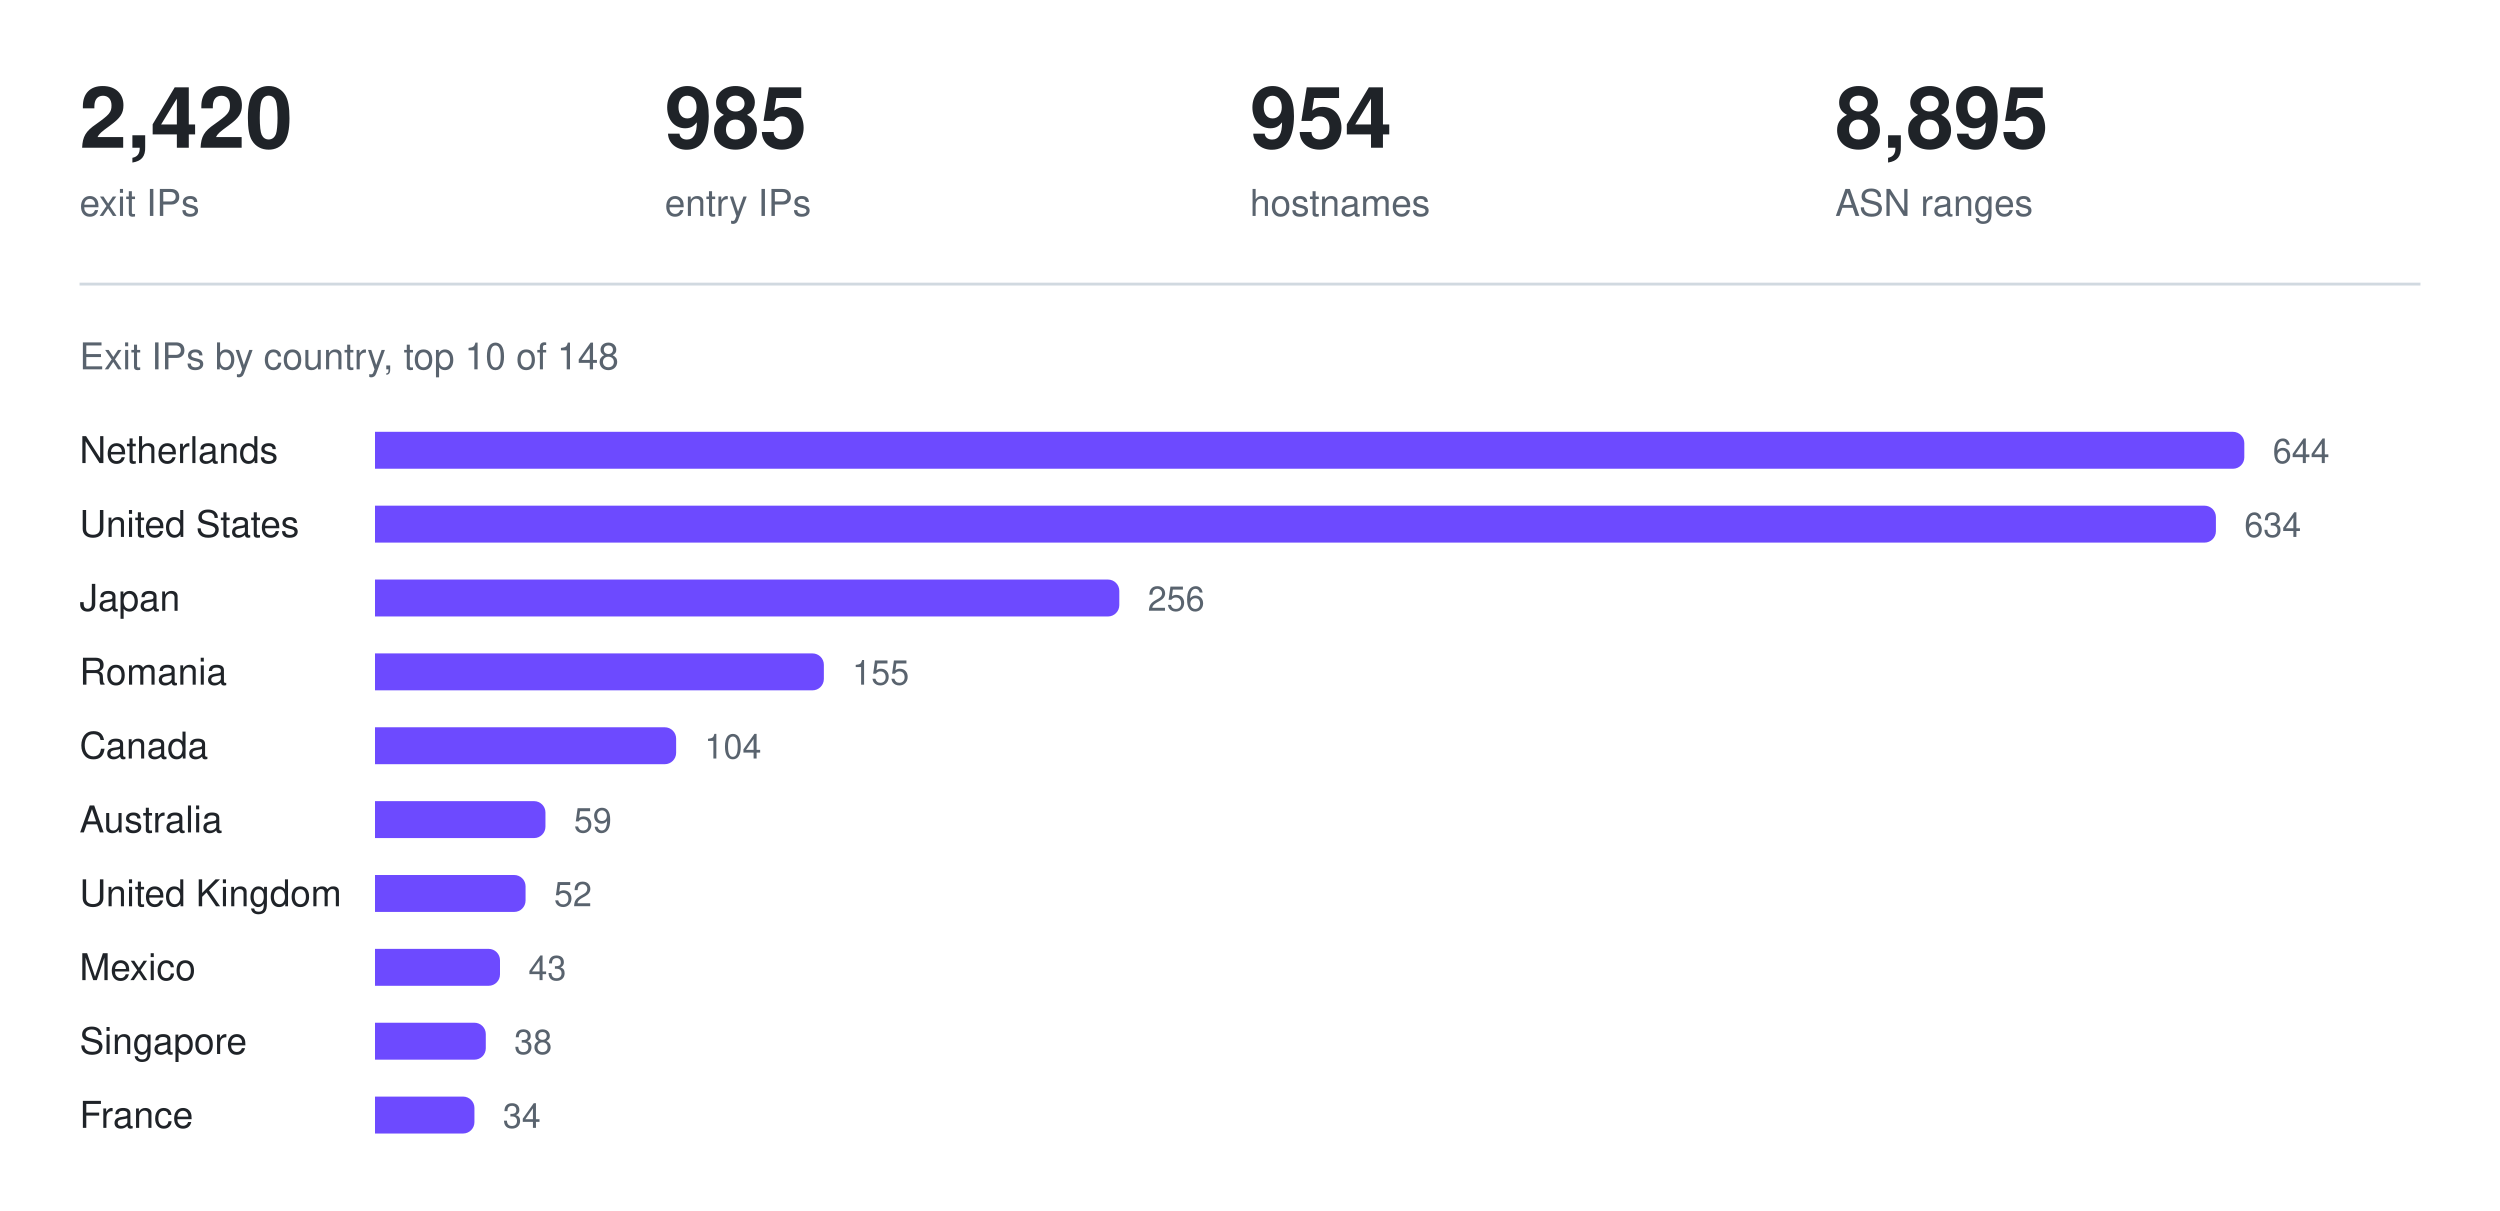
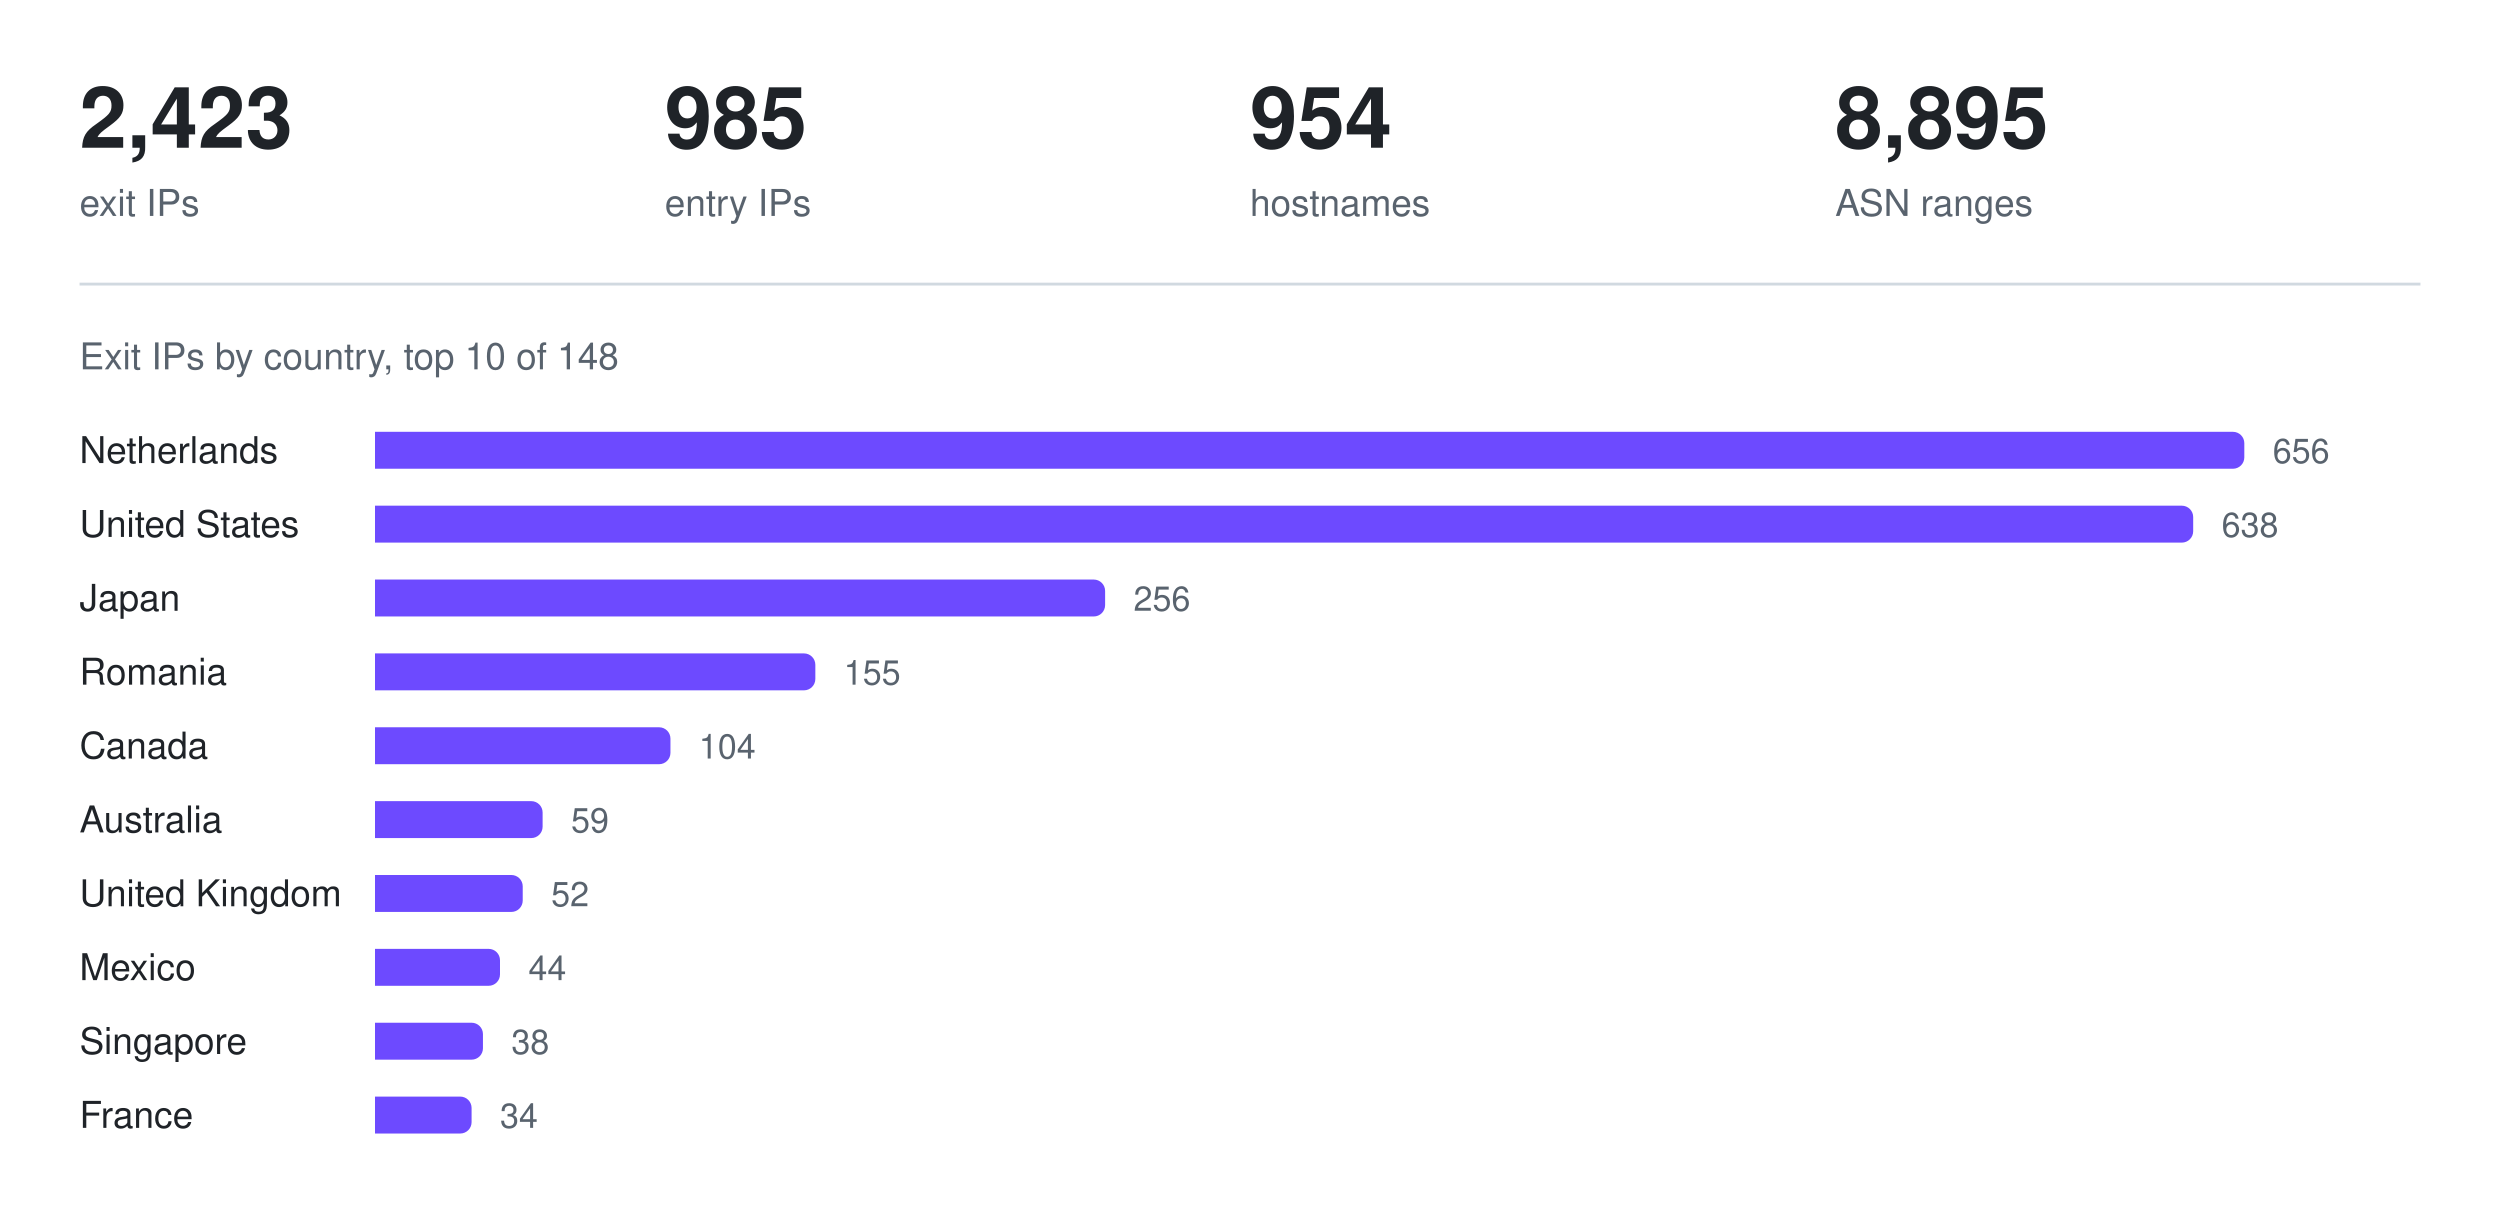
<svg xmlns="http://www.w3.org/2000/svg" width="880" height="426" viewBox="0 0 880 426" role="img" aria-label="Exit IPs by country, top 10 of 148">
-   <text x="28.0" y="52" fill="#1f2328" font-family="ui-sans-serif, -apple-system, Segoe UI, Helvetica, Arial, sans-serif" font-size="30" font-weight="600" text-anchor="start">2,420</text>
+   <text x="28.0" y="52" fill="#1f2328" font-family="ui-sans-serif, -apple-system, Segoe UI, Helvetica, Arial, sans-serif" font-size="30" font-weight="600" text-anchor="start">2,423</text>
  <text x="28.0" y="76" fill="#59636e" font-family="ui-sans-serif, -apple-system, Segoe UI, Helvetica, Arial, sans-serif" font-size="13" font-weight="400" text-anchor="start">exit IPs</text>
  <text x="234.0" y="52" fill="#1f2328" font-family="ui-sans-serif, -apple-system, Segoe UI, Helvetica, Arial, sans-serif" font-size="30" font-weight="600" text-anchor="start">985</text>
  <text x="234.0" y="76" fill="#59636e" font-family="ui-sans-serif, -apple-system, Segoe UI, Helvetica, Arial, sans-serif" font-size="13" font-weight="400" text-anchor="start">entry IPs</text>
  <text x="440.0" y="52" fill="#1f2328" font-family="ui-sans-serif, -apple-system, Segoe UI, Helvetica, Arial, sans-serif" font-size="30" font-weight="600" text-anchor="start">954</text>
  <text x="440.0" y="76" fill="#59636e" font-family="ui-sans-serif, -apple-system, Segoe UI, Helvetica, Arial, sans-serif" font-size="13" font-weight="400" text-anchor="start">hostnames</text>
  <text x="646.0" y="52" fill="#1f2328" font-family="ui-sans-serif, -apple-system, Segoe UI, Helvetica, Arial, sans-serif" font-size="30" font-weight="600" text-anchor="start">8,895</text>
  <text x="646.0" y="76" fill="#59636e" font-family="ui-sans-serif, -apple-system, Segoe UI, Helvetica, Arial, sans-serif" font-size="13" font-weight="400" text-anchor="start">ASN ranges</text>
  <line x1="28" y1="100" x2="852" y2="100" stroke="#d1d9e0" stroke-width="1" />
  <text x="28" y="130" fill="#59636e" font-family="ui-sans-serif, -apple-system, Segoe UI, Helvetica, Arial, sans-serif" font-size="13" font-weight="400" text-anchor="start">Exit IPs by country, top 10 of 148</text>
  <text x="28" y="163" fill="#1f2328" font-family="ui-sans-serif, -apple-system, Segoe UI, Helvetica, Arial, sans-serif" font-size="13" font-weight="400" text-anchor="start">Netherlands</text>
  <g fill="#6d4aff">
    <path d="M132 152h654a4 4 0 0 1 4 4v5a4 4 0 0 1 -4 4h-654z" />
  </g>
-   <text x="800" y="163" fill="#59636e" font-family="ui-sans-serif, -apple-system, Segoe UI, Helvetica, Arial, sans-serif" font-size="12" font-weight="400" text-anchor="start">644</text>
+   <text x="800" y="163" fill="#59636e" font-family="ui-sans-serif, -apple-system, Segoe UI, Helvetica, Arial, sans-serif" font-size="12" font-weight="400" text-anchor="start">656</text>
  <text x="28" y="189" fill="#1f2328" font-family="ui-sans-serif, -apple-system, Segoe UI, Helvetica, Arial, sans-serif" font-size="13" font-weight="400" text-anchor="start">United States</text>
  <g fill="#6d4aff">
-     <path d="M132 178h644a4 4 0 0 1 4 4v5a4 4 0 0 1 -4 4h-644z" />
+     <path d="M132 178h636a4 4 0 0 1 4 4v5a4 4 0 0 1 -4 4h-636z" />
  </g>
-   <text x="790" y="189" fill="#59636e" font-family="ui-sans-serif, -apple-system, Segoe UI, Helvetica, Arial, sans-serif" font-size="12" font-weight="400" text-anchor="start">634</text>
+   <text x="782" y="189" fill="#59636e" font-family="ui-sans-serif, -apple-system, Segoe UI, Helvetica, Arial, sans-serif" font-size="12" font-weight="400" text-anchor="start">638</text>
  <text x="28" y="215" fill="#1f2328" font-family="ui-sans-serif, -apple-system, Segoe UI, Helvetica, Arial, sans-serif" font-size="13" font-weight="400" text-anchor="start">Japan</text>
  <g fill="#6d4aff">
-     <path d="M132 204h258a4 4 0 0 1 4 4v5a4 4 0 0 1 -4 4h-258z" />
+     <path d="M132 204h253a4 4 0 0 1 4 4v5a4 4 0 0 1 -4 4h-253z" />
  </g>
-   <text x="404" y="215" fill="#59636e" font-family="ui-sans-serif, -apple-system, Segoe UI, Helvetica, Arial, sans-serif" font-size="12" font-weight="400" text-anchor="start">256</text>
+   <text x="399" y="215" fill="#59636e" font-family="ui-sans-serif, -apple-system, Segoe UI, Helvetica, Arial, sans-serif" font-size="12" font-weight="400" text-anchor="start">256</text>
  <text x="28" y="241" fill="#1f2328" font-family="ui-sans-serif, -apple-system, Segoe UI, Helvetica, Arial, sans-serif" font-size="13" font-weight="400" text-anchor="start">Romania</text>
  <g fill="#6d4aff">
-     <path d="M132 230h154a4 4 0 0 1 4 4v5a4 4 0 0 1 -4 4h-154z" />
+     <path d="M132 230h151a4 4 0 0 1 4 4v5a4 4 0 0 1 -4 4h-151z" />
  </g>
-   <text x="300" y="241" fill="#59636e" font-family="ui-sans-serif, -apple-system, Segoe UI, Helvetica, Arial, sans-serif" font-size="12" font-weight="400" text-anchor="start">155</text>
+   <text x="297" y="241" fill="#59636e" font-family="ui-sans-serif, -apple-system, Segoe UI, Helvetica, Arial, sans-serif" font-size="12" font-weight="400" text-anchor="start">155</text>
  <text x="28" y="267" fill="#1f2328" font-family="ui-sans-serif, -apple-system, Segoe UI, Helvetica, Arial, sans-serif" font-size="13" font-weight="400" text-anchor="start">Canada</text>
  <g fill="#6d4aff">
-     <path d="M132 256h102a4 4 0 0 1 4 4v5a4 4 0 0 1 -4 4h-102z" />
+     <path d="M132 256h100a4 4 0 0 1 4 4v5a4 4 0 0 1 -4 4h-100z" />
  </g>
-   <text x="248" y="267" fill="#59636e" font-family="ui-sans-serif, -apple-system, Segoe UI, Helvetica, Arial, sans-serif" font-size="12" font-weight="400" text-anchor="start">104</text>
+   <text x="246" y="267" fill="#59636e" font-family="ui-sans-serif, -apple-system, Segoe UI, Helvetica, Arial, sans-serif" font-size="12" font-weight="400" text-anchor="start">104</text>
  <text x="28" y="293" fill="#1f2328" font-family="ui-sans-serif, -apple-system, Segoe UI, Helvetica, Arial, sans-serif" font-size="13" font-weight="400" text-anchor="start">Australia</text>
  <g fill="#6d4aff">
-     <path d="M132 282h56a4 4 0 0 1 4 4v5a4 4 0 0 1 -4 4h-56z" />
+     <path d="M132 282h55a4 4 0 0 1 4 4v5a4 4 0 0 1 -4 4h-55z" />
  </g>
-   <text x="202" y="293" fill="#59636e" font-family="ui-sans-serif, -apple-system, Segoe UI, Helvetica, Arial, sans-serif" font-size="12" font-weight="400" text-anchor="start">59</text>
+   <text x="201" y="293" fill="#59636e" font-family="ui-sans-serif, -apple-system, Segoe UI, Helvetica, Arial, sans-serif" font-size="12" font-weight="400" text-anchor="start">59</text>
  <text x="28" y="319" fill="#1f2328" font-family="ui-sans-serif, -apple-system, Segoe UI, Helvetica, Arial, sans-serif" font-size="13" font-weight="400" text-anchor="start">United Kingdom</text>
  <g fill="#6d4aff">
-     <path d="M132 308h49a4 4 0 0 1 4 4v5a4 4 0 0 1 -4 4h-49z" />
+     <path d="M132 308h48a4 4 0 0 1 4 4v5a4 4 0 0 1 -4 4h-48z" />
  </g>
-   <text x="195" y="319" fill="#59636e" font-family="ui-sans-serif, -apple-system, Segoe UI, Helvetica, Arial, sans-serif" font-size="12" font-weight="400" text-anchor="start">52</text>
+   <text x="194" y="319" fill="#59636e" font-family="ui-sans-serif, -apple-system, Segoe UI, Helvetica, Arial, sans-serif" font-size="12" font-weight="400" text-anchor="start">52</text>
  <text x="28" y="345" fill="#1f2328" font-family="ui-sans-serif, -apple-system, Segoe UI, Helvetica, Arial, sans-serif" font-size="13" font-weight="400" text-anchor="start">Mexico</text>
  <g fill="#6d4aff">
    <path d="M132 334h40a4 4 0 0 1 4 4v5a4 4 0 0 1 -4 4h-40z" />
  </g>
-   <text x="186" y="345" fill="#59636e" font-family="ui-sans-serif, -apple-system, Segoe UI, Helvetica, Arial, sans-serif" font-size="12" font-weight="400" text-anchor="start">43</text>
+   <text x="186" y="345" fill="#59636e" font-family="ui-sans-serif, -apple-system, Segoe UI, Helvetica, Arial, sans-serif" font-size="12" font-weight="400" text-anchor="start">44</text>
  <text x="28" y="371" fill="#1f2328" font-family="ui-sans-serif, -apple-system, Segoe UI, Helvetica, Arial, sans-serif" font-size="13" font-weight="400" text-anchor="start">Singapore</text>
  <g fill="#6d4aff">
-     <path d="M132 360h35a4 4 0 0 1 4 4v5a4 4 0 0 1 -4 4h-35z" />
+     <path d="M132 360h34a4 4 0 0 1 4 4v5a4 4 0 0 1 -4 4h-34z" />
  </g>
-   <text x="181" y="371" fill="#59636e" font-family="ui-sans-serif, -apple-system, Segoe UI, Helvetica, Arial, sans-serif" font-size="12" font-weight="400" text-anchor="start">38</text>
+   <text x="180" y="371" fill="#59636e" font-family="ui-sans-serif, -apple-system, Segoe UI, Helvetica, Arial, sans-serif" font-size="12" font-weight="400" text-anchor="start">38</text>
  <text x="28" y="397" fill="#1f2328" font-family="ui-sans-serif, -apple-system, Segoe UI, Helvetica, Arial, sans-serif" font-size="13" font-weight="400" text-anchor="start">France</text>
  <g fill="#6d4aff">
-     <path d="M132 386h31a4 4 0 0 1 4 4v5a4 4 0 0 1 -4 4h-31z" />
+     <path d="M132 386h30a4 4 0 0 1 4 4v5a4 4 0 0 1 -4 4h-30z" />
  </g>
-   <text x="177" y="397" fill="#59636e" font-family="ui-sans-serif, -apple-system, Segoe UI, Helvetica, Arial, sans-serif" font-size="12" font-weight="400" text-anchor="start">34</text>
+   <text x="176" y="397" fill="#59636e" font-family="ui-sans-serif, -apple-system, Segoe UI, Helvetica, Arial, sans-serif" font-size="12" font-weight="400" text-anchor="start">34</text>
</svg>
